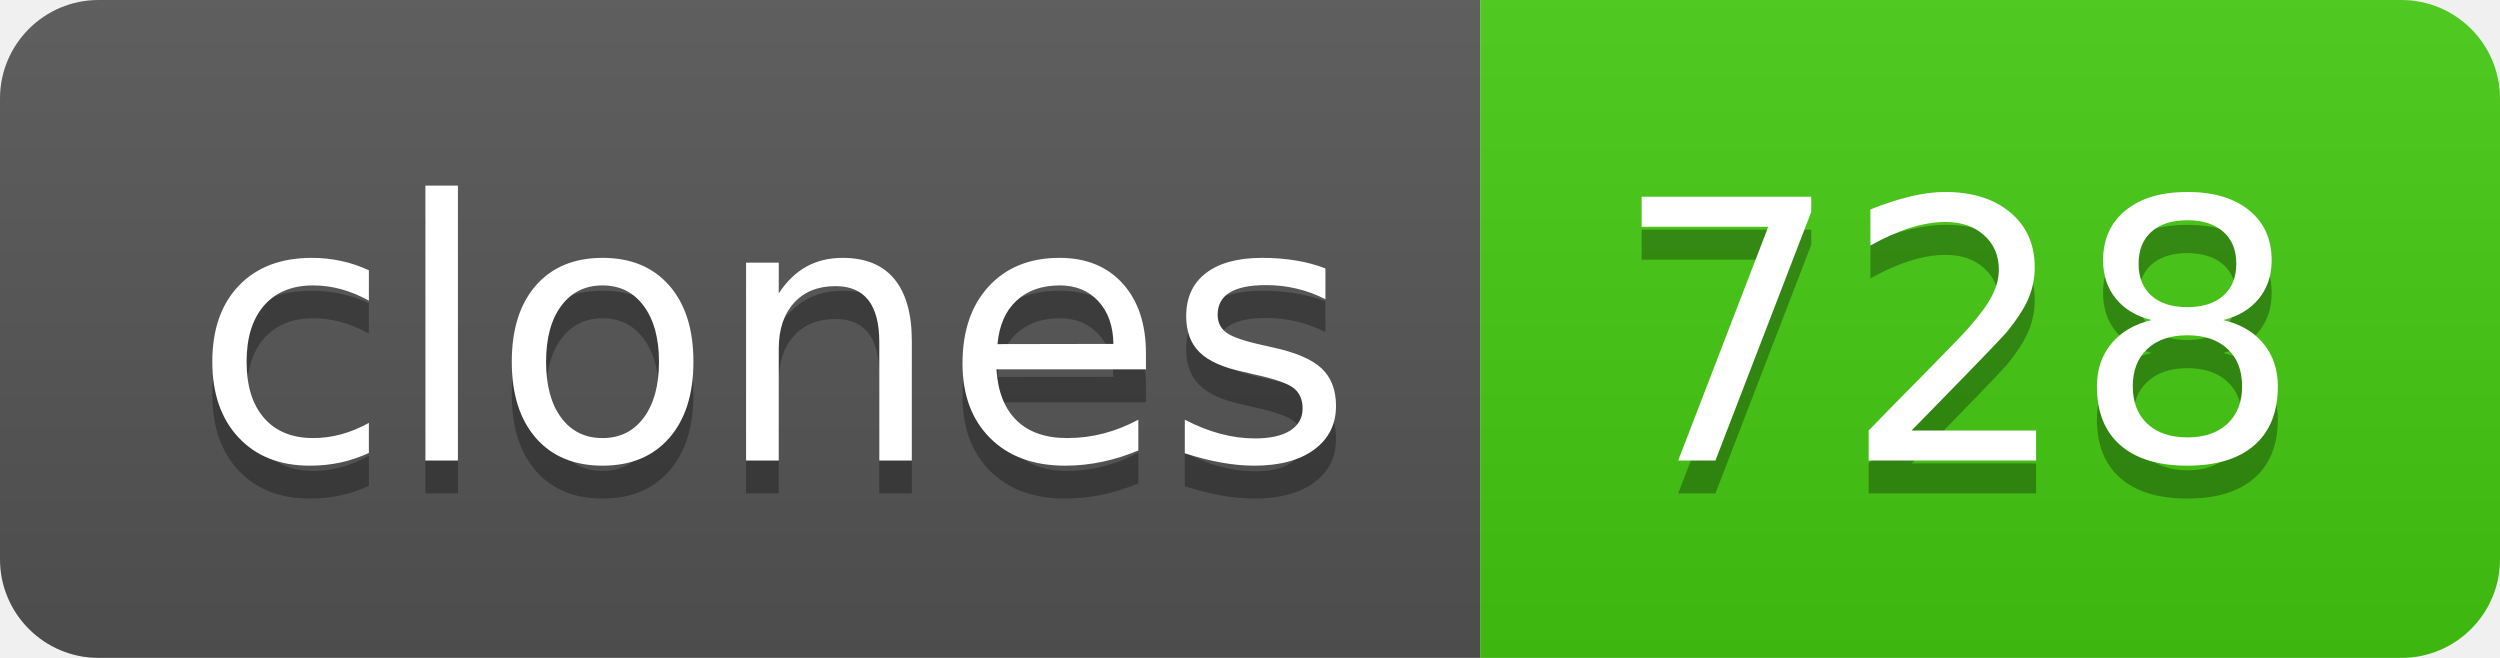
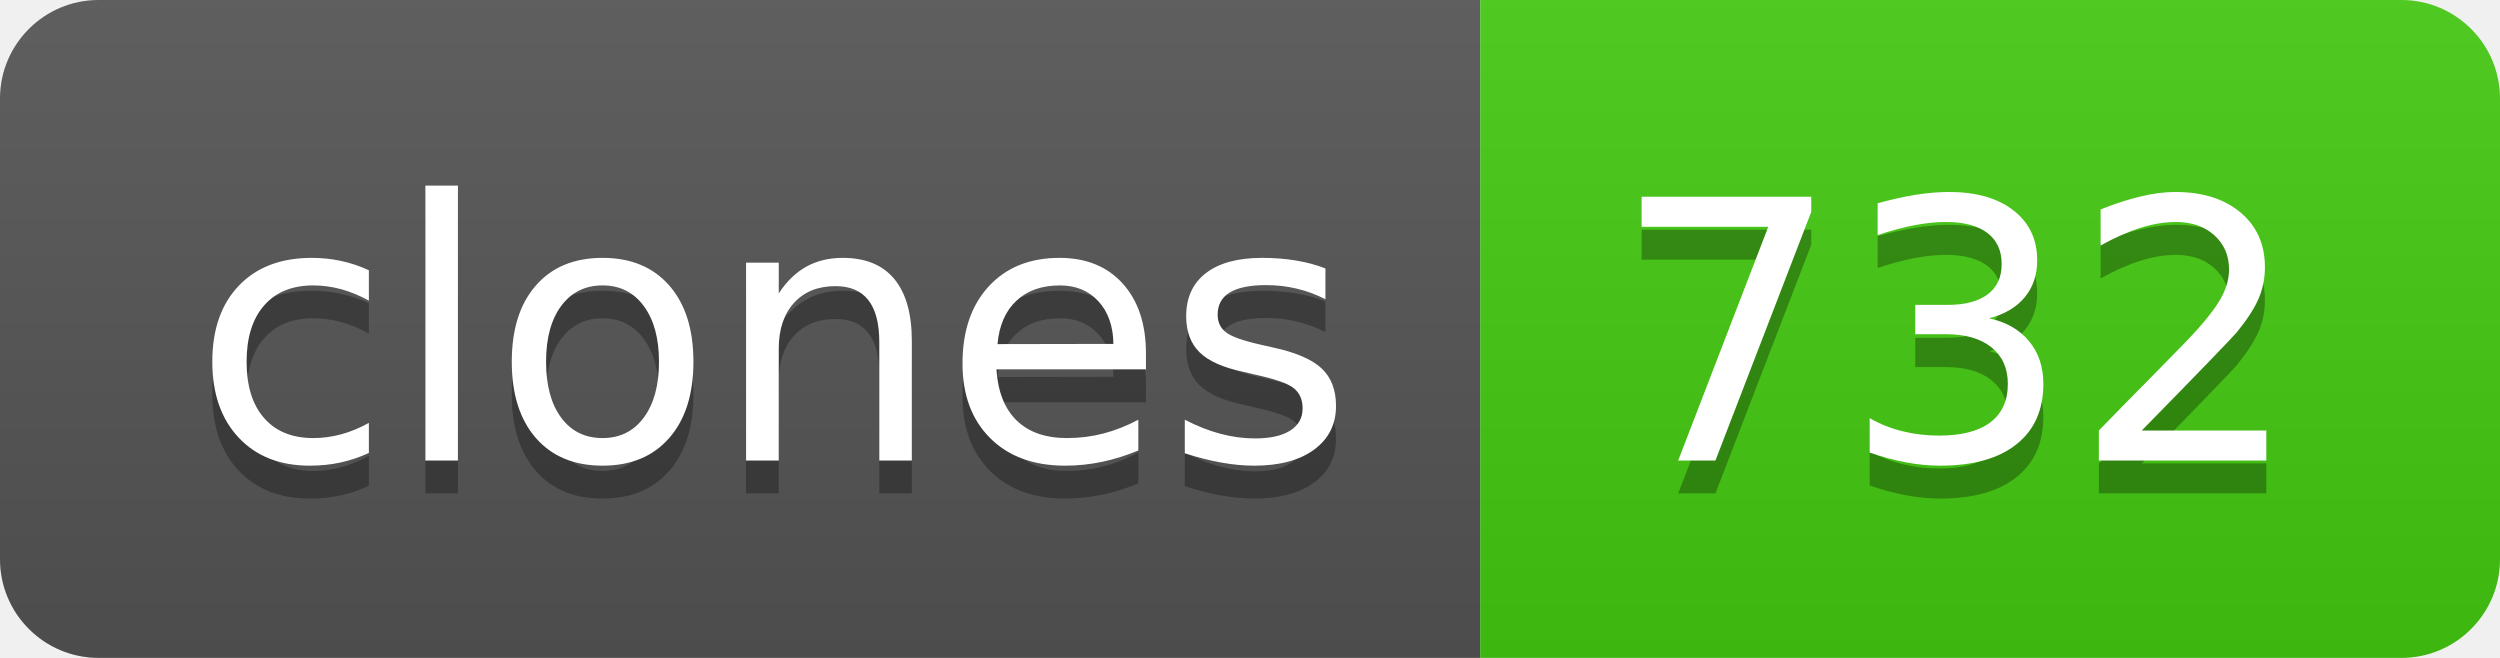
- <svg xmlns="http://www.w3.org/2000/svg" width="76" height="20" role="img" aria-label="clones: 728">
+ <svg xmlns="http://www.w3.org/2000/svg" width="76" height="20" role="img" aria-label="clones: 732">
  <linearGradient id="s" x2="0" y2="100%">
    <stop offset="0" stop-color="#bbb" stop-opacity=".1" />
    <stop offset="1" stop-opacity=".1" />
  </linearGradient>
  <clipPath id="r">
    <rect width="76" height="20" rx="3" fill="#fff" />
  </clipPath>
  <g clip-path="url(#r)">
    <rect width="45" height="20" fill="#555" />
    <rect x="45" width="31" height="20" fill="#4c1" />
    <rect width="76" height="20" fill="url(#s)" />
  </g>
  <g fill="#fff" text-anchor="middle" font-family="Verdana,Geneva,DejaVu Sans,sans-serif" text-rendering="geometricPrecision" font-size="110">
    <text aria-hidden="true" x="235" y="150" fill="#010101" fill-opacity=".3" transform="scale(.1)" textLength="350">clones</text>
    <text x="235" y="140" transform="scale(.1)" fill="#fff" textLength="350">clones</text>
-     <text aria-hidden="true" x="595" y="150" fill="#010101" fill-opacity=".3" transform="scale(.1)" textLength="210">728</text>
-     <text x="595" y="140" transform="scale(.1)" fill="#fff" textLength="210">728</text>
+     <text aria-hidden="true" x="595" y="150" fill="#010101" fill-opacity=".3" transform="scale(.1)" textLength="210">732</text>
+     <text x="595" y="140" transform="scale(.1)" fill="#fff" textLength="210">732</text>
  </g>
</svg>
